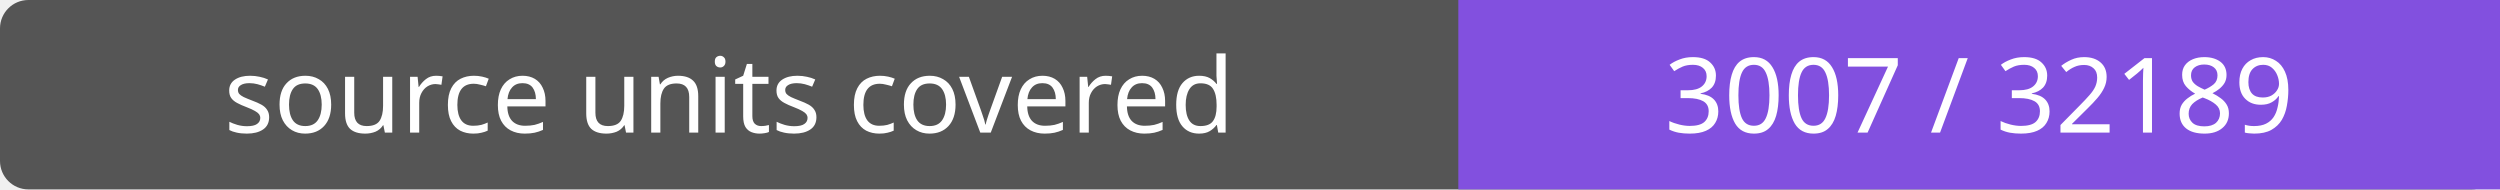
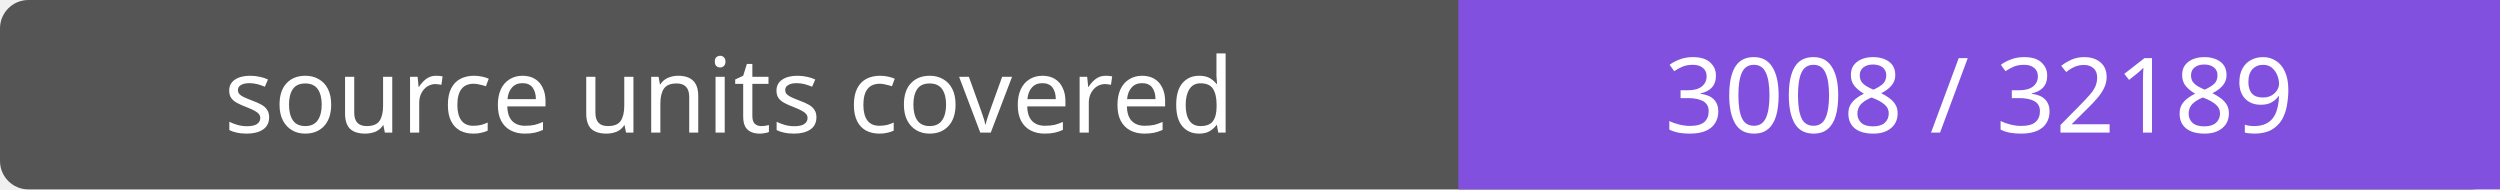
- <svg xmlns="http://www.w3.org/2000/svg" width="264" height="20" role="img" aria-label="source units covered: 3007 / 32189">
+ <svg xmlns="http://www.w3.org/2000/svg" width="264" height="20" role="img" aria-label="source units covered: 3008 / 32189">
  <rect width="264" height="20" rx="3" fill="#555" />
  <path fill="#8250df" d="M154 0h110v20H154z" />
  <g fill="#fff" text-anchor="middle" font-family="Verdana,sans-serif" font-size="11">
    <text x="77.0" y="14">source units covered</text>
-     <text x="209.0" y="14">3007 / 32189</text>
+     <text x="209.0" y="14">3008 / 32189</text>
  </g>
</svg>
